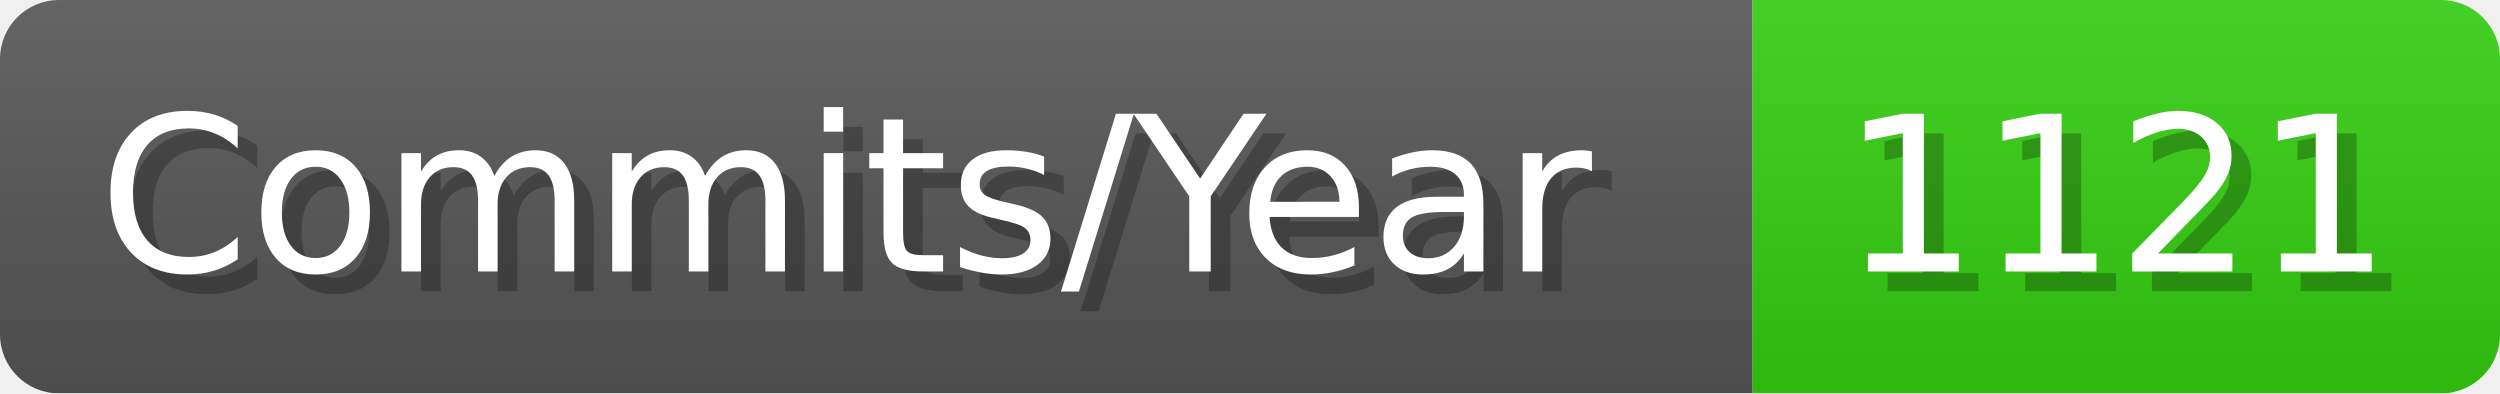
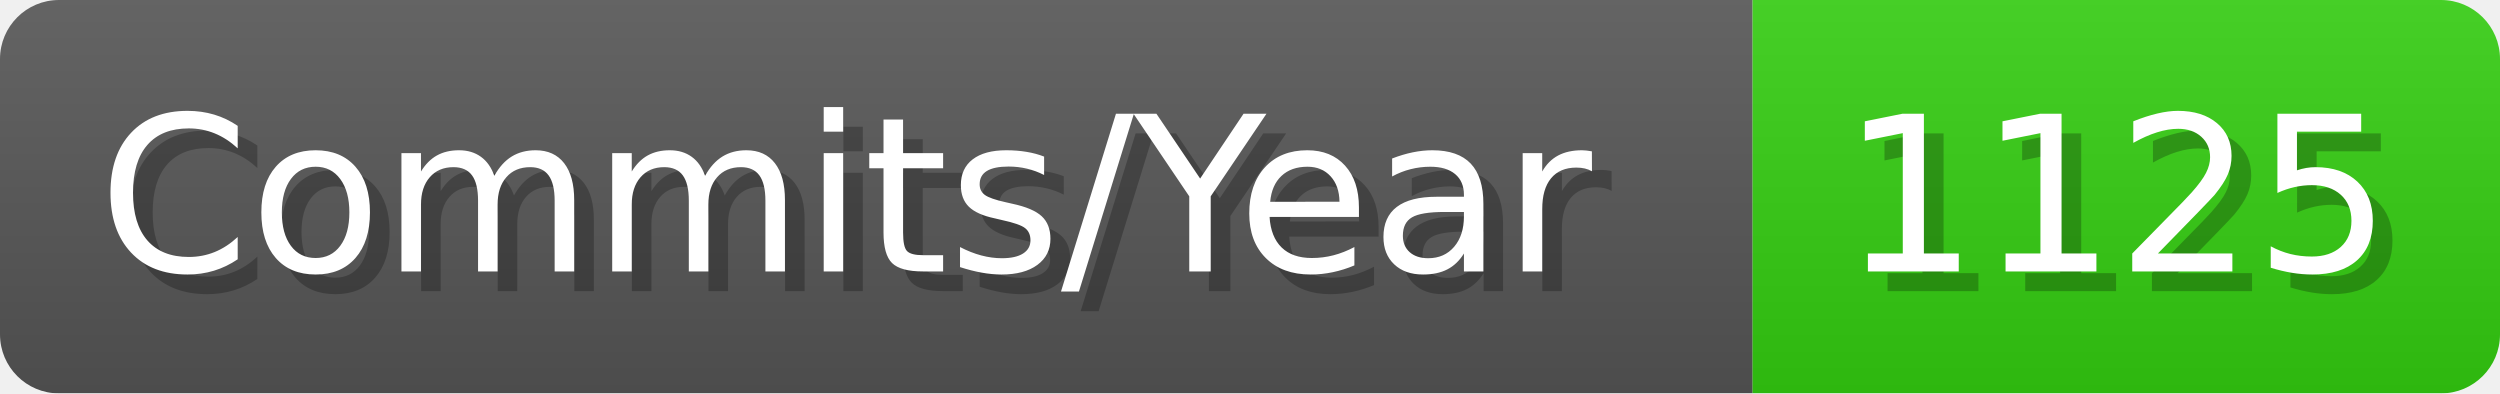
- <svg xmlns="http://www.w3.org/2000/svg" width="127.1" height="20" viewBox="0 0 1271 200" role="img" aria-label="Commits/Year: 1121">
+ <svg xmlns="http://www.w3.org/2000/svg" width="127.1" height="20" viewBox="0 0 1271 200" role="img" aria-label="Commits/Year: 1125">
  <linearGradient id="aUPdi" x2="0" y2="100%">
    <stop offset="0" stop-opacity=".1" stop-color="#EEE" />
    <stop offset="1" stop-opacity=".1" />
  </linearGradient>
  <mask id="WfAiQ">
    <rect width="1271" height="200" rx="30" fill="#FFF" />
  </mask>
  <g mask="url(#WfAiQ)">
    <rect width="891" height="200" fill="#555" />
    <rect width="380" height="200" fill="#3C1" x="891" />
    <rect width="1271" height="200" fill="url(#aUPdi)" />
  </g>
  <g aria-hidden="true" fill="#fff" text-anchor="start" font-family="Verdana,DejaVu Sans,sans-serif" font-size="110">
    <text x="60" y="148" textLength="791" fill="#000" opacity="0.25">Commits/Year</text>
    <text x="50" y="138" textLength="791">Commits/Year</text>
-     <text x="946" y="148" textLength="280" fill="#000" opacity="0.25">1121</text>
-     <text x="936" y="138" textLength="280">1121</text>
+     <text x="946" y="148" textLength="280" fill="#000" opacity="0.25">1125</text>
+     <text x="936" y="138" textLength="280">1125</text>
  </g>
</svg>
